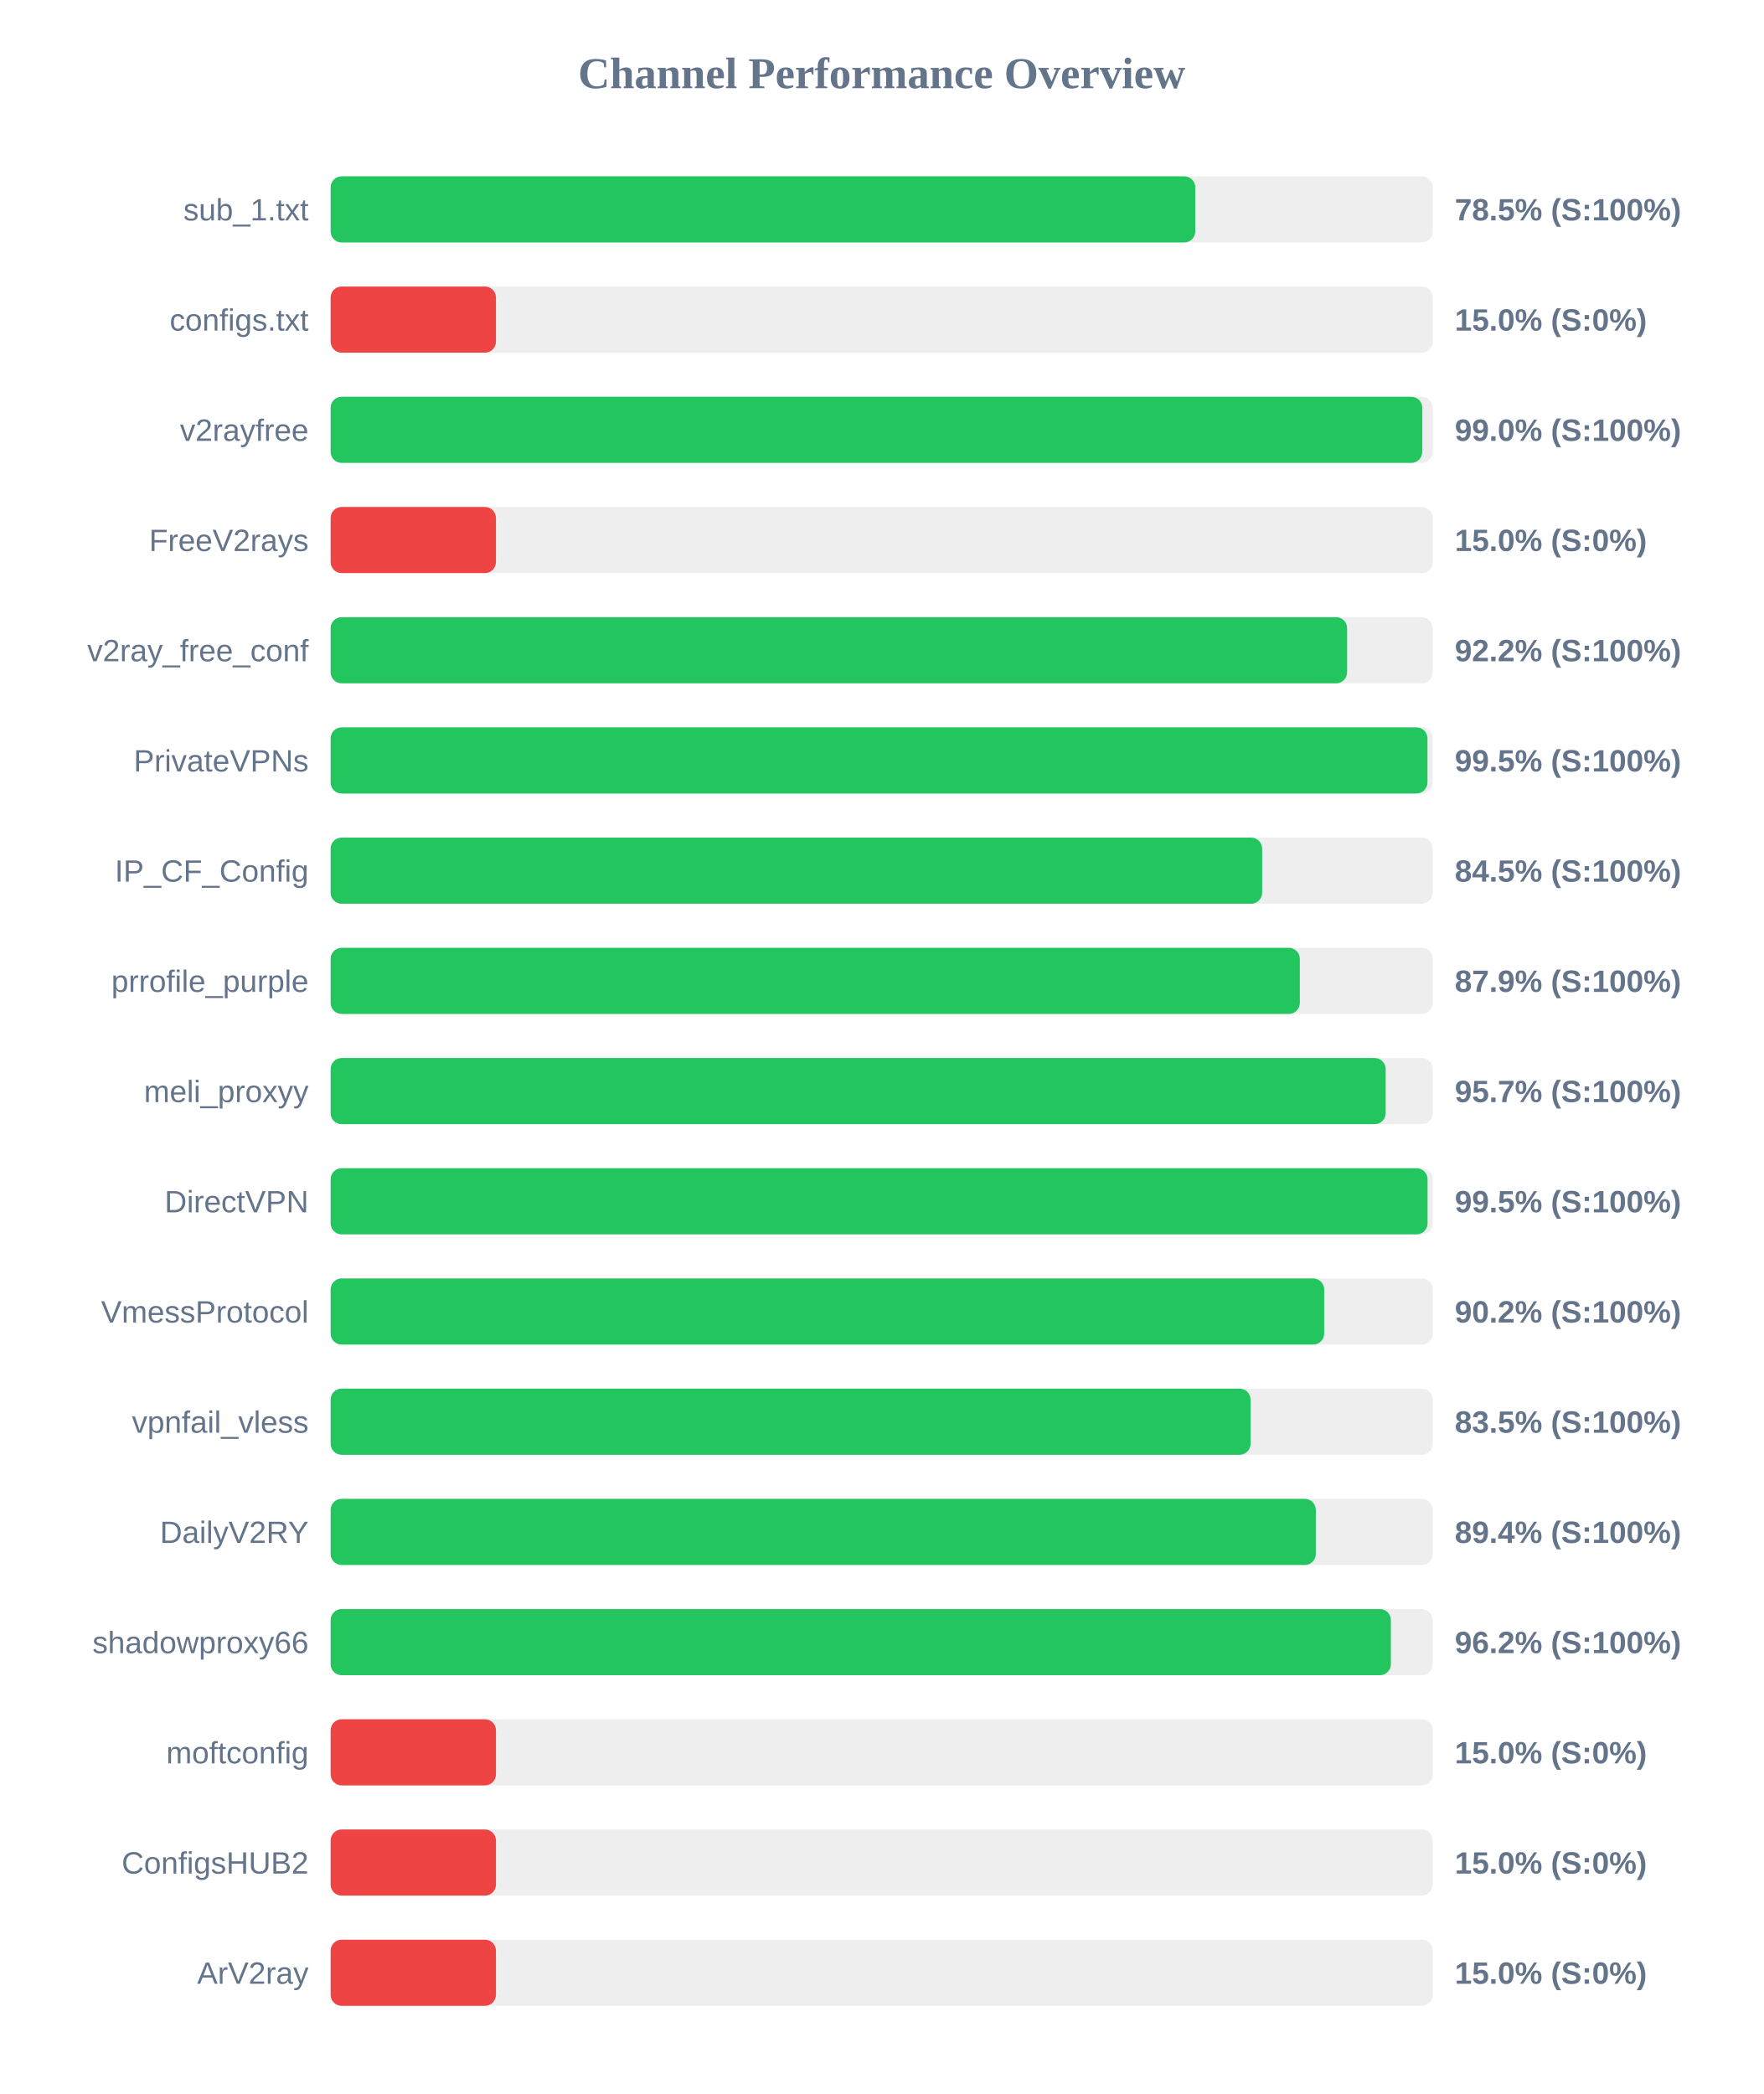
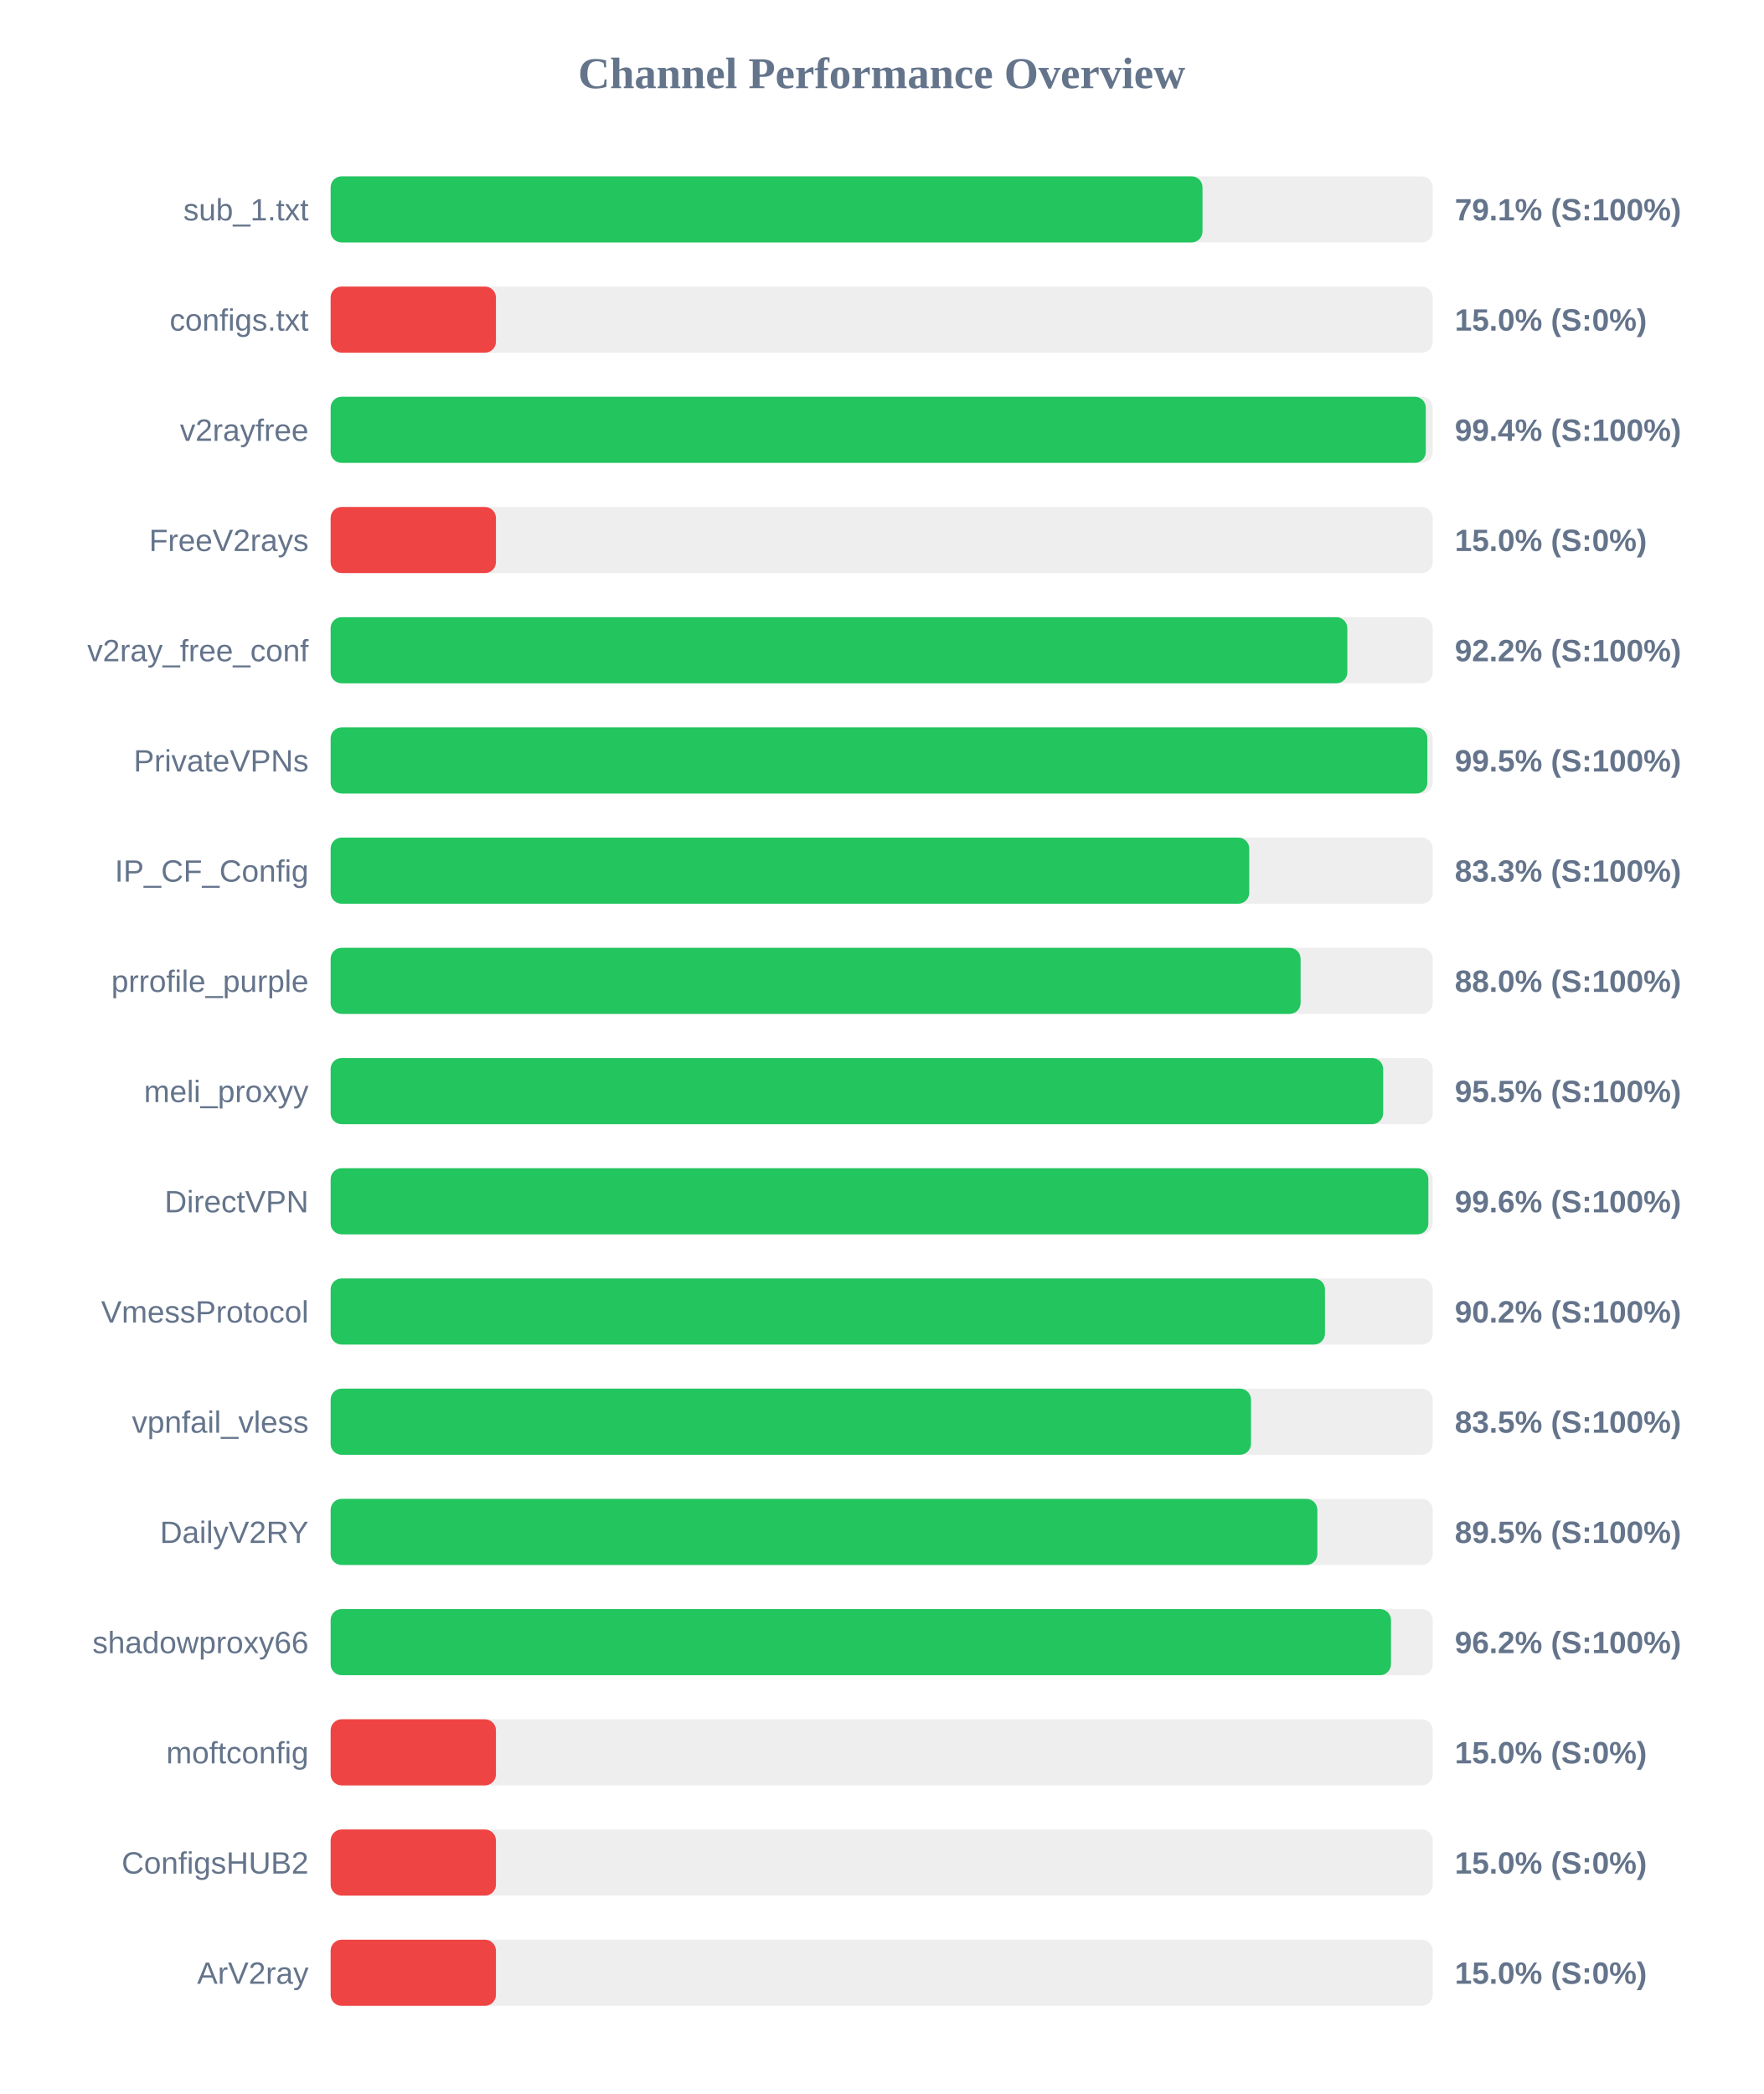
<svg xmlns="http://www.w3.org/2000/svg" width="800" height="950" version="1.1">
  <style>
        .row { font: 14px Arial; fill: #64748b; }
        .score { font: bold 14px Arial; fill: #64748b; }
    </style>
  <text x="400" y="40" text-anchor="middle" font-size="20px" font-weight="bold" fill="#64748b">Channel Performance Overview</text>
  <rect x="150" y="80" width="500" height="30" fill="#eee" rx="5" />
-   <rect x="150" y="80" width="392.25" height="30" fill="#22c55e" rx="5" />
+   <rect x="150" y="80" width="395.55" height="30" fill="#22c55e" rx="5" />
  <text x="140" y="100" text-anchor="end" class="row">sub_1.txt</text>
-   <text x="660" y="100" text-anchor="start" class="score">78.5% (S:100%)</text>
+   <text x="660" y="100" text-anchor="start" class="score">79.1% (S:100%)</text>
  <rect x="150" y="130" width="500" height="30" fill="#eee" rx="5" />
  <rect x="150" y="130" width="75.0" height="30" fill="#ef4444" rx="5" />
  <text x="140" y="150" text-anchor="end" class="row">configs.txt</text>
  <text x="660" y="150" text-anchor="start" class="score">15.0% (S:0%)</text>
  <rect x="150" y="180" width="500" height="30" fill="#eee" rx="5" />
-   <rect x="150" y="180" width="495.25" height="30" fill="#22c55e" rx="5" />
+   <rect x="150" y="180" width="496.85" height="30" fill="#22c55e" rx="5" />
  <text x="140" y="200" text-anchor="end" class="row">v2rayfree</text>
-   <text x="660" y="200" text-anchor="start" class="score">99.0% (S:100%)</text>
+   <text x="660" y="200" text-anchor="start" class="score">99.4% (S:100%)</text>
  <rect x="150" y="230" width="500" height="30" fill="#eee" rx="5" />
  <rect x="150" y="230" width="75.0" height="30" fill="#ef4444" rx="5" />
  <text x="140" y="250" text-anchor="end" class="row">FreeV2rays</text>
  <text x="660" y="250" text-anchor="start" class="score">15.0% (S:0%)</text>
  <rect x="150" y="280" width="500" height="30" fill="#eee" rx="5" />
-   <rect x="150" y="280" width="461.15" height="30" fill="#22c55e" rx="5" />
+   <rect x="150" y="280" width="461.25" height="30" fill="#22c55e" rx="5" />
  <text x="140" y="300" text-anchor="end" class="row">v2ray_free_conf</text>
  <text x="660" y="300" text-anchor="start" class="score">92.2% (S:100%)</text>
  <rect x="150" y="330" width="500" height="30" fill="#eee" rx="5" />
-   <rect x="150" y="330" width="497.6" height="30" fill="#22c55e" rx="5" />
+   <rect x="150" y="330" width="497.55" height="30" fill="#22c55e" rx="5" />
  <text x="140" y="350" text-anchor="end" class="row">PrivateVPNs</text>
  <text x="660" y="350" text-anchor="start" class="score">99.5% (S:100%)</text>
  <rect x="150" y="380" width="500" height="30" fill="#eee" rx="5" />
-   <rect x="150" y="380" width="422.6" height="30" fill="#22c55e" rx="5" />
+   <rect x="150" y="380" width="416.75" height="30" fill="#22c55e" rx="5" />
  <text x="140" y="400" text-anchor="end" class="row">IP_CF_Config</text>
-   <text x="660" y="400" text-anchor="start" class="score">84.5% (S:100%)</text>
+   <text x="660" y="400" text-anchor="start" class="score">83.3% (S:100%)</text>
  <rect x="150" y="430" width="500" height="30" fill="#eee" rx="5" />
-   <rect x="150" y="430" width="439.7" height="30" fill="#22c55e" rx="5" />
+   <rect x="150" y="430" width="440.05" height="30" fill="#22c55e" rx="5" />
  <text x="140" y="450" text-anchor="end" class="row">prrofile_purple</text>
-   <text x="660" y="450" text-anchor="start" class="score">87.9% (S:100%)</text>
+   <text x="660" y="450" text-anchor="start" class="score">88.0% (S:100%)</text>
  <rect x="150" y="480" width="500" height="30" fill="#eee" rx="5" />
-   <rect x="150" y="480" width="478.65" height="30" fill="#22c55e" rx="5" />
+   <rect x="150" y="480" width="477.5" height="30" fill="#22c55e" rx="5" />
  <text x="140" y="500" text-anchor="end" class="row">meli_proxyy</text>
-   <text x="660" y="500" text-anchor="start" class="score">95.7% (S:100%)</text>
+   <text x="660" y="500" text-anchor="start" class="score">95.5% (S:100%)</text>
  <rect x="150" y="530" width="500" height="30" fill="#eee" rx="5" />
-   <rect x="150" y="530" width="497.65" height="30" fill="#22c55e" rx="5" />
+   <rect x="150" y="530" width="498.0" height="30" fill="#22c55e" rx="5" />
  <text x="140" y="550" text-anchor="end" class="row">DirectVPN</text>
-   <text x="660" y="550" text-anchor="start" class="score">99.5% (S:100%)</text>
+   <text x="660" y="550" text-anchor="start" class="score">99.6% (S:100%)</text>
  <rect x="150" y="580" width="500" height="30" fill="#eee" rx="5" />
-   <rect x="150" y="580" width="450.75" height="30" fill="#22c55e" rx="5" />
+   <rect x="150" y="580" width="451.1" height="30" fill="#22c55e" rx="5" />
  <text x="140" y="600" text-anchor="end" class="row">VmessProtocol</text>
  <text x="660" y="600" text-anchor="start" class="score">90.2% (S:100%)</text>
  <rect x="150" y="630" width="500" height="30" fill="#eee" rx="5" />
-   <rect x="150" y="630" width="417.35" height="30" fill="#22c55e" rx="5" />
+   <rect x="150" y="630" width="417.55" height="30" fill="#22c55e" rx="5" />
  <text x="140" y="650" text-anchor="end" class="row">vpnfail_vless</text>
  <text x="660" y="650" text-anchor="start" class="score">83.5% (S:100%)</text>
  <rect x="150" y="680" width="500" height="30" fill="#eee" rx="5" />
-   <rect x="150" y="680" width="446.95" height="30" fill="#22c55e" rx="5" />
+   <rect x="150" y="680" width="447.65" height="30" fill="#22c55e" rx="5" />
  <text x="140" y="700" text-anchor="end" class="row">DailyV2RY</text>
-   <text x="660" y="700" text-anchor="start" class="score">89.4% (S:100%)</text>
+   <text x="660" y="700" text-anchor="start" class="score">89.5% (S:100%)</text>
  <rect x="150" y="730" width="500" height="30" fill="#eee" rx="5" />
-   <rect x="150" y="730" width="481.0" height="30" fill="#22c55e" rx="5" />
+   <rect x="150" y="730" width="481.05" height="30" fill="#22c55e" rx="5" />
  <text x="140" y="750" text-anchor="end" class="row">shadowproxy66</text>
  <text x="660" y="750" text-anchor="start" class="score">96.2% (S:100%)</text>
  <rect x="150" y="780" width="500" height="30" fill="#eee" rx="5" />
  <rect x="150" y="780" width="75.0" height="30" fill="#ef4444" rx="5" />
  <text x="140" y="800" text-anchor="end" class="row">moftconfig</text>
  <text x="660" y="800" text-anchor="start" class="score">15.0% (S:0%)</text>
  <rect x="150" y="830" width="500" height="30" fill="#eee" rx="5" />
  <rect x="150" y="830" width="75.0" height="30" fill="#ef4444" rx="5" />
  <text x="140" y="850" text-anchor="end" class="row">ConfigsHUB2</text>
  <text x="660" y="850" text-anchor="start" class="score">15.0% (S:0%)</text>
  <rect x="150" y="880" width="500" height="30" fill="#eee" rx="5" />
  <rect x="150" y="880" width="75.0" height="30" fill="#ef4444" rx="5" />
  <text x="140" y="900" text-anchor="end" class="row">ArV2ray</text>
  <text x="660" y="900" text-anchor="start" class="score">15.0% (S:0%)</text>
</svg>
